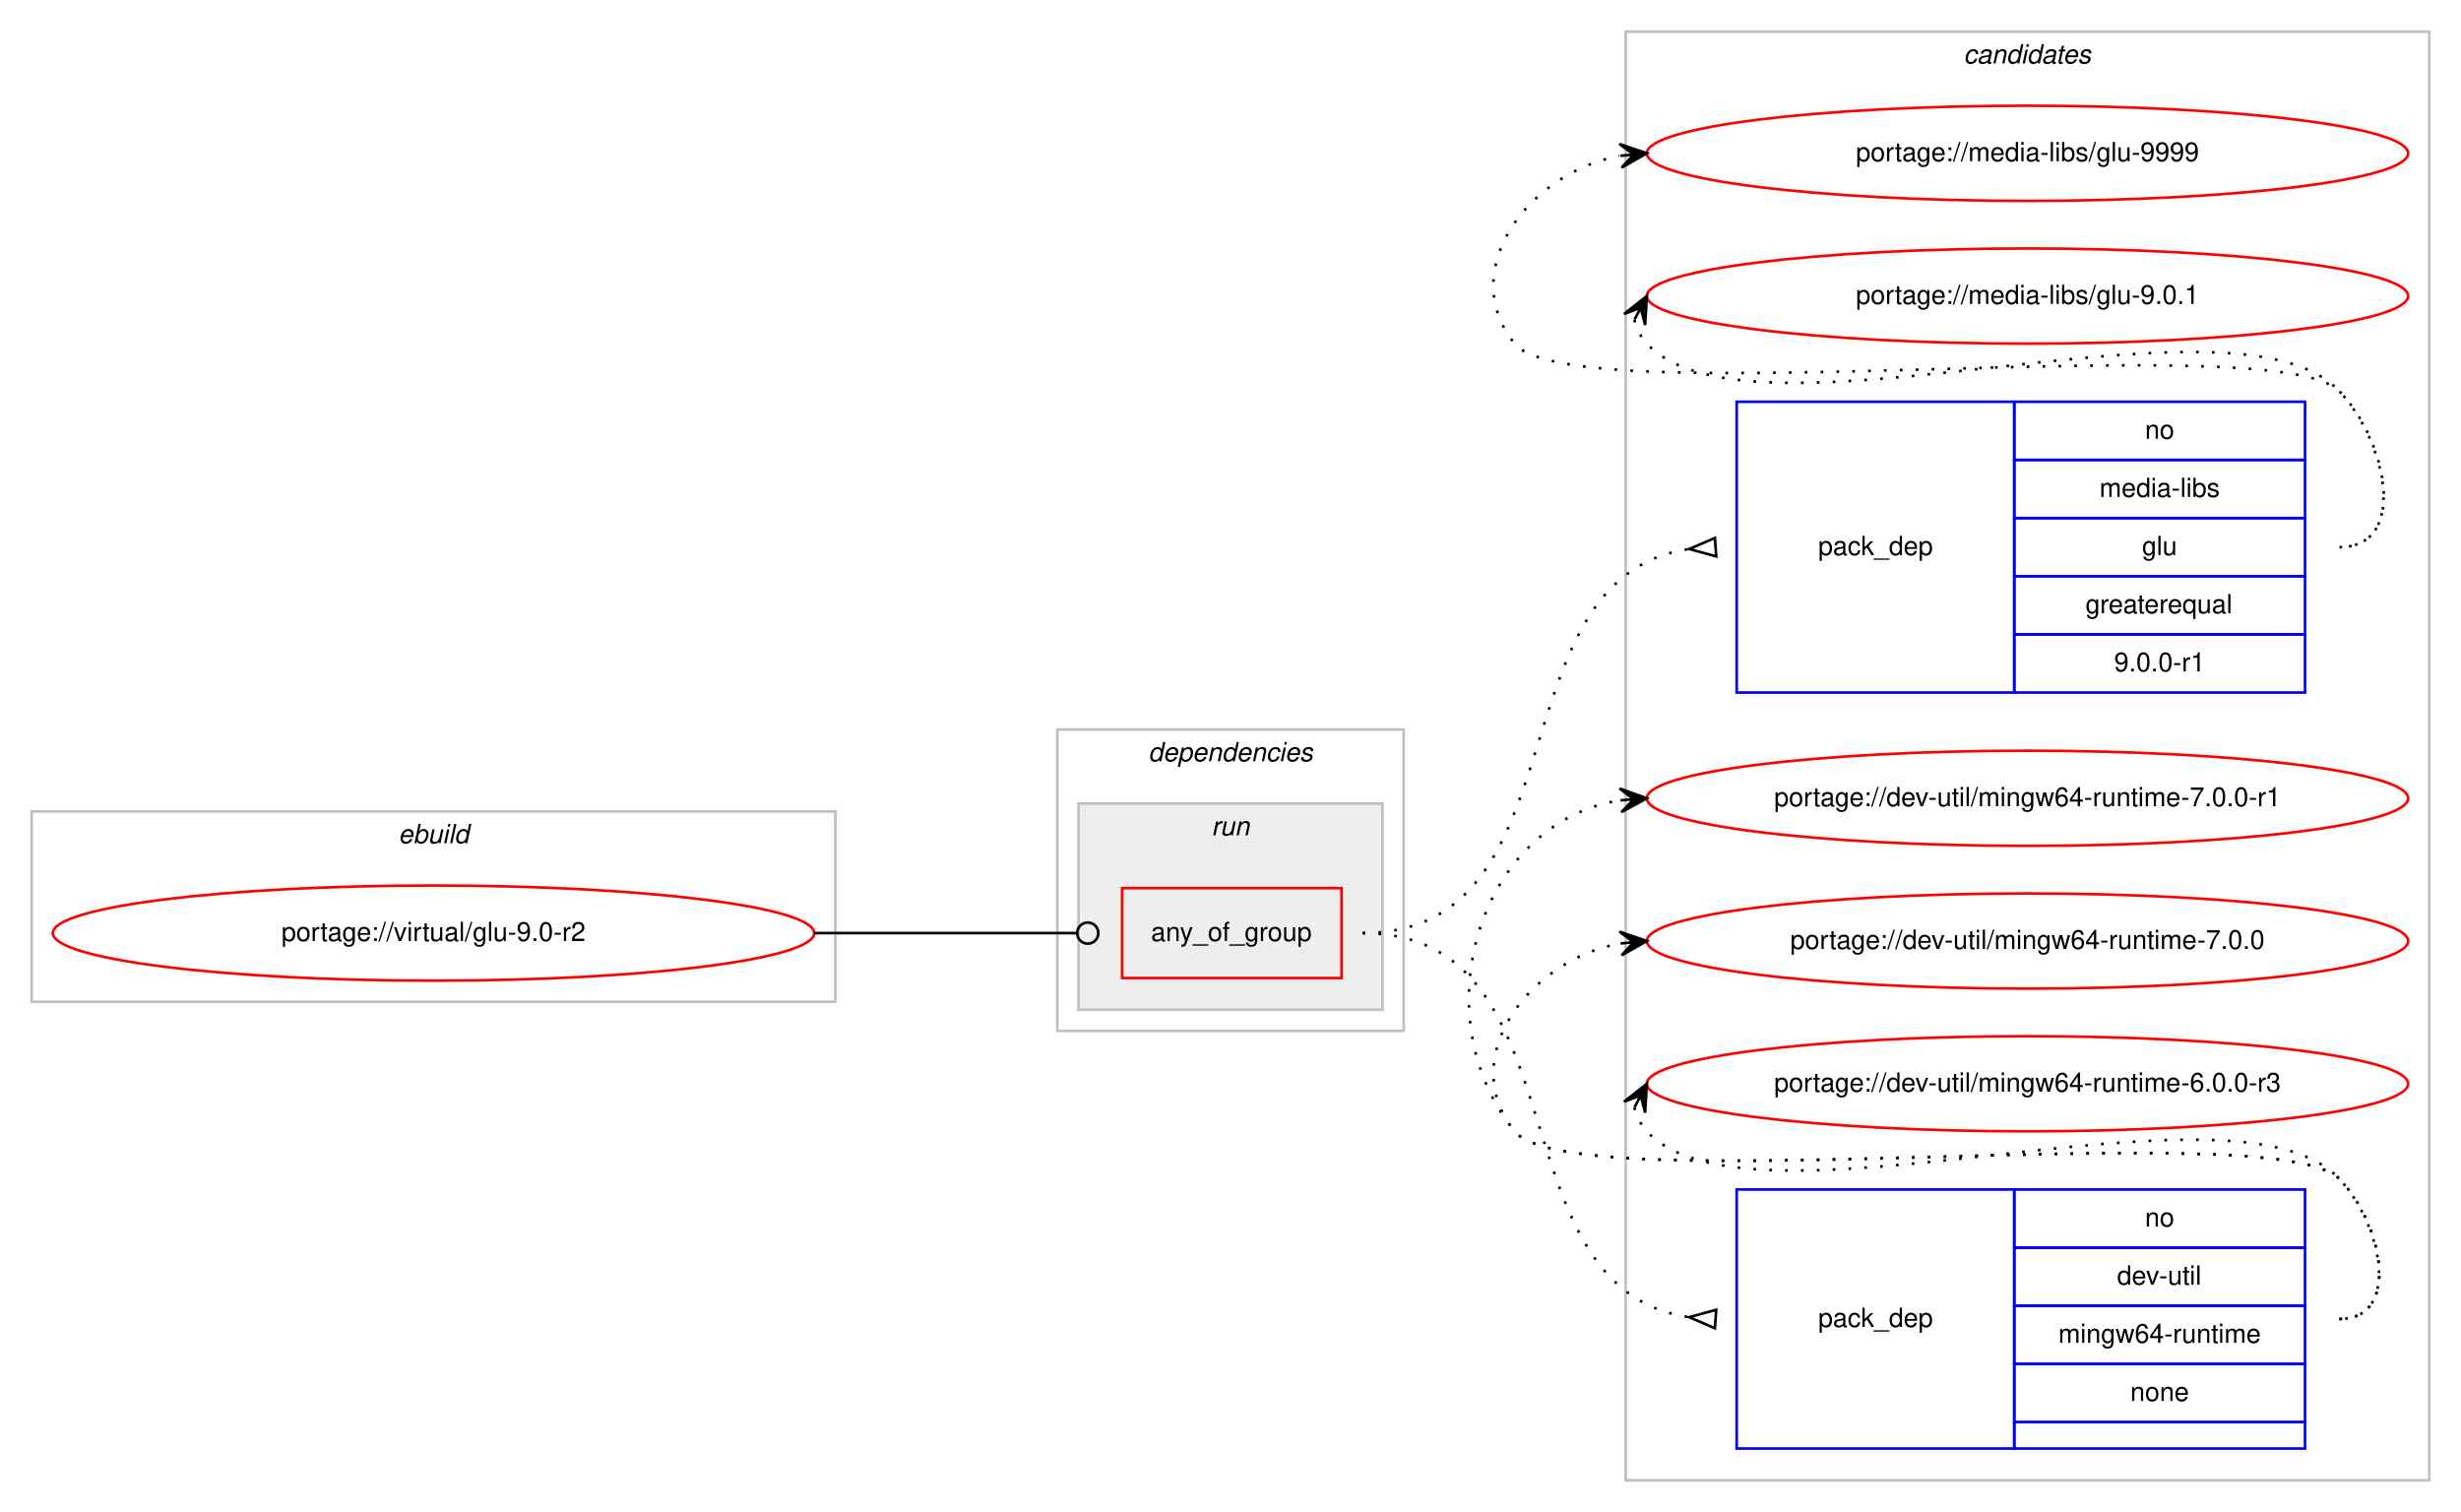
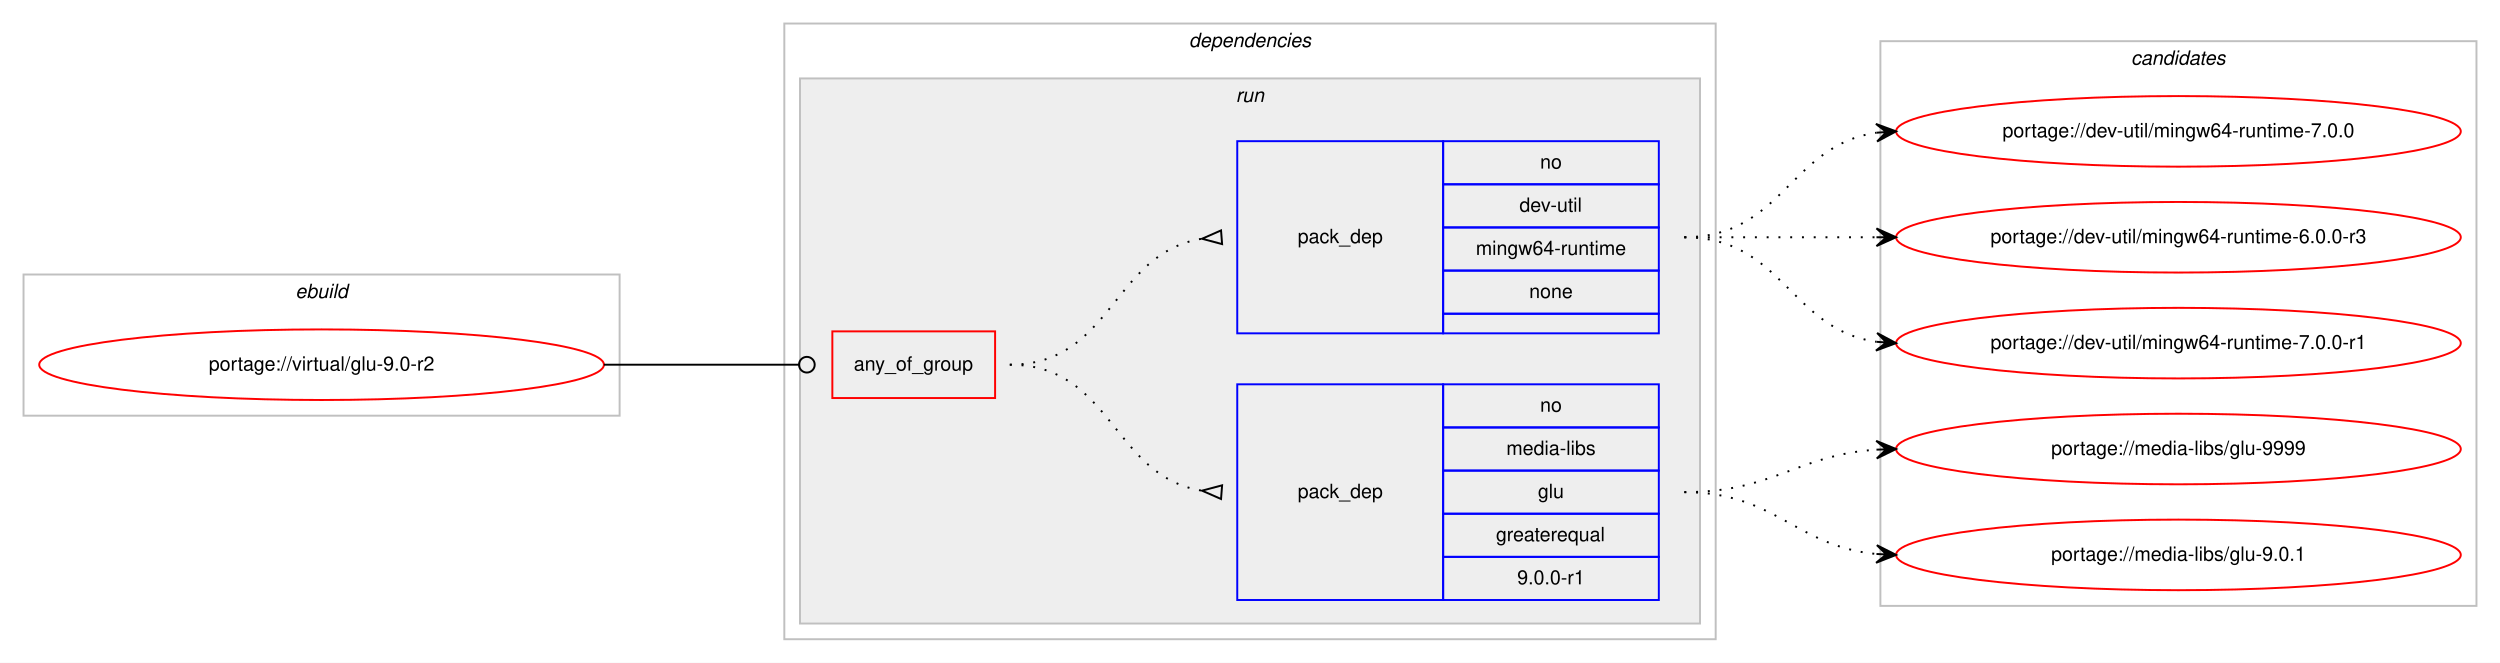
- <svg xmlns="http://www.w3.org/2000/svg" xmlns:xlink="http://www.w3.org/1999/xlink" width="931pt" height="572pt" viewBox="0.00 0.00 931.00 572.00">
-   <g id="graph0" class="graph" transform="scale(1 1) rotate(0) translate(4 568)">
-     <polygon fill="#ffffff" stroke="transparent" points="-4,4 -4,-568 927,-568 927,4 -4,4" />
-     <g id="clust9" class="cluster">
-       <polygon fill="none" stroke="#c0c0c0" points="611,-8 611,-556 915,-556 915,-8 611,-8" />
-       <text text-anchor="start" x="738.824" y="-544" font-family="Helvetica,sans-Serif" font-style="italic" font-size="10.00" fill="#000000">candidates</text>
-     </g>
+ <svg xmlns="http://www.w3.org/2000/svg" xmlns:xlink="http://www.w3.org/1999/xlink" width="1275pt" height="338pt" viewBox="0.00 0.00 1275.00 338.00">
+   <g id="graph0" class="graph" transform="scale(1 1) rotate(0) translate(4 334)">
+     <polygon fill="#ffffff" stroke="transparent" points="-4,4 -4,-334 1271,-334 1271,4 -4,4" />
    <g id="clust1" class="cluster">
-       <polygon fill="none" stroke="#c0c0c0" points="8,-189 8,-261 312,-261 312,-189 8,-189" />
-       <text text-anchor="start" x="146.663" y="-249" font-family="Helvetica,sans-Serif" font-style="italic" font-size="10.00" fill="#000000">ebuild</text>
+       <polygon fill="none" stroke="#c0c0c0" points="8,-122 8,-194 312,-194 312,-122 8,-122" />
+       <text text-anchor="start" x="146.663" y="-182" font-family="Helvetica,sans-Serif" font-style="italic" font-size="10.00" fill="#000000">ebuild</text>
    </g>
    <g id="clust2" class="cluster">
-       <polygon fill="none" stroke="#c0c0c0" points="396,-178 396,-292 527,-292 527,-178 396,-178" />
-       <text text-anchor="start" x="430.375" y="-280" font-family="Helvetica,sans-Serif" font-style="italic" font-size="10.00" fill="#000000">dependencies</text>
+       <polygon fill="none" stroke="#c0c0c0" points="396,-8 396,-322 871,-322 871,-8 396,-8" />
+       <text text-anchor="start" x="602.375" y="-310" font-family="Helvetica,sans-Serif" font-style="italic" font-size="10.00" fill="#000000">dependencies</text>
    </g>
    <g id="clust5" class="cluster">
-       <polygon fill="#eeeeee" stroke="#c0c0c0" points="404,-186 404,-264 519,-264 519,-186 404,-186" />
-       <text text-anchor="start" x="454.276" y="-252" font-family="Helvetica,sans-Serif" font-style="italic" font-size="10.00" fill="#000000">run</text>
+       <polygon fill="#eeeeee" stroke="#c0c0c0" points="404,-16 404,-294 863,-294 863,-16 404,-16" />
+       <text text-anchor="start" x="626.277" y="-282" font-family="Helvetica,sans-Serif" font-style="italic" font-size="10.00" fill="#000000">run</text>
+     </g>
+     <g id="clust9" class="cluster">
+       <polygon fill="none" stroke="#c0c0c0" points="955,-25 955,-313 1259,-313 1259,-25 955,-25" />
+       <text text-anchor="start" x="1082.824" y="-301" font-family="Helvetica,sans-Serif" font-style="italic" font-size="10.00" fill="#000000">candidates</text>
    </g>
    <g id="node1" class="node">
      <g id="a_node1">
        <a xlink:href="../virtual/glu-9.0-r2.svg" xlink:title="portage://virtual/glu-9.0-r2">
-           <ellipse fill="none" stroke="#ff0000" cx="160" cy="-215" rx="144" ry="18" />
-           <text text-anchor="middle" x="160" y="-212" font-family="Helvetica,sans-Serif" font-size="10.00" fill="#000000">portage://virtual/glu-9.0-r2</text>
+           <ellipse fill="none" stroke="#ff0000" cx="160" cy="-148" rx="144" ry="18" />
+           <text text-anchor="middle" x="160" y="-145" font-family="Helvetica,sans-Serif" font-size="10.00" fill="#000000">portage://virtual/glu-9.0-r2</text>
        </a>
      </g>
    </g>
    <g id="node2" class="node">
-       <polygon fill="none" stroke="#ff0000" points="420.5,-198 420.5,-232 503.5,-232 503.5,-198 420.5,-198" />
-       <text text-anchor="start" x="431.43" y="-212" font-family="Helvetica,sans-Serif" font-size="10.00" fill="#000000">any_of_group</text>
+       <polygon fill="none" stroke="#ff0000" points="420.5,-131 420.5,-165 503.5,-165 503.5,-131 420.5,-131" />
+       <text text-anchor="start" x="431.43" y="-145" font-family="Helvetica,sans-Serif" font-size="10.00" fill="#000000">any_of_group</text>
    </g>
    <g id="edge3" class="edge">
-       <path fill="none" stroke="#000000" d="M304,-215C348.978,-215 362.2,-215 403.456,-215" />
-       <ellipse fill="none" stroke="#000000" cx="407.5" cy="-215" rx="4" ry="4" />
+       <path fill="none" stroke="#000000" d="M304,-148C348.978,-148 362.2,-148 403.456,-148" />
+       <ellipse fill="none" stroke="#000000" cx="407.5" cy="-148" rx="4" ry="4" />
    </g>
    <g id="node3" class="node">
-       <polygon fill="none" stroke="#0000ff" points="653,-306 653,-416 758,-416 758,-306 653,-306" />
-       <text text-anchor="start" x="683.823" y="-358" font-family="Helvetica,sans-Serif" font-size="10.00" fill="#000000">pack_dep</text>
-       <polygon fill="none" stroke="#0000ff" points="758,-394 758,-416 868,-416 868,-394 758,-394" />
-       <text text-anchor="start" x="807.441" y="-402" font-family="Helvetica,sans-Serif" font-size="10.00" fill="#000000">no</text>
-       <polygon fill="none" stroke="#0000ff" points="758,-372 758,-394 868,-394 868,-372 758,-372" />
-       <text text-anchor="start" x="790.225" y="-380" font-family="Helvetica,sans-Serif" font-size="10.00" fill="#000000">media-libs</text>
-       <polygon fill="none" stroke="#0000ff" points="758,-350 758,-372 868,-372 868,-350 758,-350" />
-       <text text-anchor="start" x="806.332" y="-358" font-family="Helvetica,sans-Serif" font-size="10.00" fill="#000000">glu</text>
-       <polygon fill="none" stroke="#0000ff" points="758,-328 758,-350 868,-350 868,-328 758,-328" />
-       <text text-anchor="start" x="784.936" y="-336" font-family="Helvetica,sans-Serif" font-size="10.00" fill="#000000">greaterequal</text>
-       <polygon fill="none" stroke="#0000ff" points="758,-306 758,-328 868,-328 868,-306 758,-306" />
-       <text text-anchor="start" x="795.774" y="-314" font-family="Helvetica,sans-Serif" font-size="10.00" fill="#000000">9.0.0-r1</text>
+       <polygon fill="none" stroke="#0000ff" points="627,-28 627,-138 732,-138 732,-28 627,-28" />
+       <text text-anchor="start" x="657.823" y="-80" font-family="Helvetica,sans-Serif" font-size="10.00" fill="#000000">pack_dep</text>
+       <polygon fill="none" stroke="#0000ff" points="732,-116 732,-138 842,-138 842,-116 732,-116" />
+       <text text-anchor="start" x="781.441" y="-124" font-family="Helvetica,sans-Serif" font-size="10.00" fill="#000000">no</text>
+       <polygon fill="none" stroke="#0000ff" points="732,-94 732,-116 842,-116 842,-94 732,-94" />
+       <text text-anchor="start" x="764.225" y="-102" font-family="Helvetica,sans-Serif" font-size="10.00" fill="#000000">media-libs</text>
+       <polygon fill="none" stroke="#0000ff" points="732,-72 732,-94 842,-94 842,-72 732,-72" />
+       <text text-anchor="start" x="780.332" y="-80" font-family="Helvetica,sans-Serif" font-size="10.00" fill="#000000">glu</text>
+       <polygon fill="none" stroke="#0000ff" points="732,-50 732,-72 842,-72 842,-50 732,-50" />
+       <text text-anchor="start" x="758.936" y="-58" font-family="Helvetica,sans-Serif" font-size="10.00" fill="#000000">greaterequal</text>
+       <polygon fill="none" stroke="#0000ff" points="732,-28 732,-50 842,-50 842,-28 732,-28" />
+       <text text-anchor="start" x="769.774" y="-36" font-family="Helvetica,sans-Serif" font-size="10.00" fill="#000000">9.0.0-r1</text>
    </g>
    <g id="edge1" class="edge">
-       <path fill="none" stroke="#000000" stroke-dasharray="1,5" d="M511.5,-215C595.82,-215 560.329,-349.269 634.821,-360.283" />
-       <polygon fill="none" stroke="#000000" points="644.754,-364.491 635.025,-360.298 645.246,-357.509 644.754,-364.491" />
+       <path fill="none" stroke="#000000" stroke-dasharray="1,5" d="M511,-148C563.412,-148 563.249,-91.109 608.884,-83.775" />
+       <polygon fill="none" stroke="#000000" points="619.268,-86.49 609.029,-83.764 618.732,-79.51 619.268,-86.49" />
    </g>
    <g id="node4" class="node">
-       <polygon fill="none" stroke="#0000ff" points="653,-20 653,-118 758,-118 758,-20 653,-20" />
-       <text text-anchor="start" x="683.823" y="-66" font-family="Helvetica,sans-Serif" font-size="10.00" fill="#000000">pack_dep</text>
-       <polygon fill="none" stroke="#0000ff" points="758,-96 758,-118 868,-118 868,-96 758,-96" />
-       <text text-anchor="start" x="807.441" y="-104" font-family="Helvetica,sans-Serif" font-size="10.00" fill="#000000">no</text>
-       <polygon fill="none" stroke="#0000ff" points="758,-74 758,-96 868,-96 868,-74 758,-74" />
-       <text text-anchor="start" x="796.889" y="-82" font-family="Helvetica,sans-Serif" font-size="10.00" fill="#000000">dev-util</text>
-       <polygon fill="none" stroke="#0000ff" points="758,-52 758,-74 868,-74 868,-52 758,-52" />
-       <text text-anchor="start" x="774.668" y="-60" font-family="Helvetica,sans-Serif" font-size="10.00" fill="#000000">mingw64-runtime</text>
-       <polygon fill="none" stroke="#0000ff" points="758,-30 758,-52 868,-52 868,-30 758,-30" />
-       <text text-anchor="start" x="801.882" y="-38" font-family="Helvetica,sans-Serif" font-size="10.00" fill="#000000">none</text>
-       <polygon fill="none" stroke="#0000ff" points="758,-20 758,-30 868,-30 868,-20 758,-20" />
+       <polygon fill="none" stroke="#0000ff" points="627,-164 627,-262 732,-262 732,-164 627,-164" />
+       <text text-anchor="start" x="657.823" y="-210" font-family="Helvetica,sans-Serif" font-size="10.00" fill="#000000">pack_dep</text>
+       <polygon fill="none" stroke="#0000ff" points="732,-240 732,-262 842,-262 842,-240 732,-240" />
+       <text text-anchor="start" x="781.441" y="-248" font-family="Helvetica,sans-Serif" font-size="10.00" fill="#000000">no</text>
+       <polygon fill="none" stroke="#0000ff" points="732,-218 732,-240 842,-240 842,-218 732,-218" />
+       <text text-anchor="start" x="770.889" y="-226" font-family="Helvetica,sans-Serif" font-size="10.00" fill="#000000">dev-util</text>
+       <polygon fill="none" stroke="#0000ff" points="732,-196 732,-218 842,-218 842,-196 732,-196" />
+       <text text-anchor="start" x="748.668" y="-204" font-family="Helvetica,sans-Serif" font-size="10.00" fill="#000000">mingw64-runtime</text>
+       <polygon fill="none" stroke="#0000ff" points="732,-174 732,-196 842,-196 842,-174 732,-174" />
+       <text text-anchor="start" x="775.882" y="-182" font-family="Helvetica,sans-Serif" font-size="10.00" fill="#000000">none</text>
+       <polygon fill="none" stroke="#0000ff" points="732,-164 732,-174 842,-174 842,-164 732,-164" />
    </g>
    <g id="edge2" class="edge">
-       <path fill="none" stroke="#000000" stroke-dasharray="1,5" d="M511.5,-215C595.82,-215 560.329,-80.731 634.821,-69.717" />
-       <polygon fill="none" stroke="#000000" points="645.246,-72.491 635.025,-69.702 644.754,-65.509 645.246,-72.491" />
+       <path fill="none" stroke="#000000" stroke-dasharray="1,5" d="M511,-148C563.412,-148 563.249,-204.891 608.884,-212.225" />
+       <polygon fill="none" stroke="#000000" points="618.732,-216.49 609.029,-212.236 619.268,-209.51 618.732,-216.49" />
    </g>
    <g id="node5" class="node">
      <g id="a_node5">
        <a xlink:href="../media-libs/glu-9999.svg" xlink:title="portage://media-libs/glu-9999">
-           <ellipse fill="none" stroke="#ff0000" cx="763" cy="-510" rx="144" ry="18" />
-           <text text-anchor="middle" x="763" y="-507" font-family="Helvetica,sans-Serif" font-size="10.00" fill="#000000">portage://media-libs/glu-9999</text>
+           <ellipse fill="none" stroke="#ff0000" cx="1107" cy="-105" rx="144" ry="18" />
+           <text text-anchor="middle" x="1107" y="-102" font-family="Helvetica,sans-Serif" font-size="10.00" fill="#000000">portage://media-libs/glu-9999</text>
        </a>
      </g>
    </g>
    <g id="edge4" class="edge">
-       <path fill="none" stroke="#000000" stroke-dasharray="1,5" d="M881,-361C907.222,-361 899.23,-401.152 881,-420 856.859,-444.959 590.83,-410.996 569,-438 546.708,-465.575 574.14,-502.599 608.623,-509.029" />
-       <polygon fill="#000000" stroke="#000000" points="619,-510 608.624,-513.548 614.022,-509.534 609.043,-509.068 609.043,-509.068 609.043,-509.068 614.022,-509.534 609.463,-504.587 619,-510 619,-510" />
+       <path fill="none" stroke="#000000" stroke-dasharray="1,5" d="M855,-83C900.446,-83 912.361,-101.935 952.961,-104.672" />
+       <polygon fill="#000000" stroke="#000000" points="963,-105 952.858,-109.171 958.003,-104.837 953.005,-104.673 953.005,-104.673 953.005,-104.673 958.003,-104.837 953.152,-100.176 963,-105 963,-105" />
    </g>
    <g id="node6" class="node">
      <g id="a_node6">
        <a xlink:href="../media-libs/glu-9.0.1.svg" xlink:title="portage://media-libs/glu-9.0.1">
-           <ellipse fill="none" stroke="#ff0000" cx="763" cy="-456" rx="144" ry="18" />
-           <text text-anchor="middle" x="763" y="-453" font-family="Helvetica,sans-Serif" font-size="10.00" fill="#000000">portage://media-libs/glu-9.0.1</text>
+           <ellipse fill="none" stroke="#ff0000" cx="1107" cy="-51" rx="144" ry="18" />
+           <text text-anchor="middle" x="1107" y="-48" font-family="Helvetica,sans-Serif" font-size="10.00" fill="#000000">portage://media-libs/glu-9.0.1</text>
        </a>
      </g>
    </g>
    <g id="edge5" class="edge">
-       <path fill="none" stroke="#000000" stroke-dasharray="1,5" d="M614.303,-447.011C615.046,-443.792 616.782,-440.375 619,-438 658.827,-395.343 841.173,-462.657 881,-420 898.895,-400.833 907.222,-361 881,-361" />
-       <polygon fill="#000000" stroke="#000000" points="619,-456 610.38,-449.221 616.684,-451.569 614.368,-447.137 614.368,-447.137 614.368,-447.137 616.684,-451.569 618.357,-445.053 619,-456 619,-456" />
+       <path fill="none" stroke="#000000" stroke-dasharray="1,5" d="M855,-83C901.445,-83 911.579,-55.458 952.776,-51.477" />
+       <polygon fill="#000000" stroke="#000000" points="963,-51 953.221,-55.961 958.005,-51.233 953.011,-51.466 953.011,-51.466 953.011,-51.466 958.005,-51.233 952.801,-46.971 963,-51 963,-51" />
    </g>
    <g id="node7" class="node">
      <g id="a_node7">
        <a xlink:href="../dev-util/mingw64-runtime-7.0.0-r1.svg" xlink:title="portage://dev-util/mingw64-runtime-7.0.0-r1">
-           <ellipse fill="none" stroke="#ff0000" cx="763" cy="-266" rx="144" ry="18" />
-           <text text-anchor="middle" x="763" y="-263" font-family="Helvetica,sans-Serif" font-size="10.00" fill="#000000">portage://dev-util/mingw64-runtime-7.0.0-r1</text>
+           <ellipse fill="none" stroke="#ff0000" cx="1107" cy="-159" rx="144" ry="18" />
+           <text text-anchor="middle" x="1107" y="-156" font-family="Helvetica,sans-Serif" font-size="10.00" fill="#000000">portage://dev-util/mingw64-runtime-7.0.0-r1</text>
        </a>
      </g>
    </g>
    <g id="edge6" class="edge">
-       <path fill="none" stroke="#000000" stroke-dasharray="1,5" d="M881,-69C904.556,-69 897.376,-105.069 881,-122 856.859,-146.959 590.83,-112.996 569,-140 533.343,-184.108 555.739,-256.836 608.752,-265.207" />
-       <polygon fill="#000000" stroke="#000000" points="619,-266 608.683,-269.715 614.015,-265.614 609.03,-265.229 609.03,-265.229 609.03,-265.229 614.015,-265.614 609.377,-260.742 619,-266 619,-266" />
+       <path fill="none" stroke="#000000" stroke-dasharray="1,5" d="M855,-213C905.102,-213 909.012,-165.934 952.979,-159.683" />
+       <polygon fill="#000000" stroke="#000000" points="963,-159 953.329,-164.169 958.012,-159.34 953.023,-159.68 953.023,-159.68 953.023,-159.68 958.012,-159.34 952.717,-155.19 963,-159 963,-159" />
    </g>
    <g id="node8" class="node">
      <g id="a_node8">
        <a xlink:href="../dev-util/mingw64-runtime-7.0.0.svg" xlink:title="portage://dev-util/mingw64-runtime-7.0.0">
-           <ellipse fill="none" stroke="#ff0000" cx="763" cy="-212" rx="144" ry="18" />
-           <text text-anchor="middle" x="763" y="-209" font-family="Helvetica,sans-Serif" font-size="10.00" fill="#000000">portage://dev-util/mingw64-runtime-7.0.0</text>
+           <ellipse fill="none" stroke="#ff0000" cx="1107" cy="-267" rx="144" ry="18" />
+           <text text-anchor="middle" x="1107" y="-264" font-family="Helvetica,sans-Serif" font-size="10.00" fill="#000000">portage://dev-util/mingw64-runtime-7.0.0</text>
        </a>
      </g>
    </g>
    <g id="edge7" class="edge">
-       <path fill="none" stroke="#000000" stroke-dasharray="1,5" d="M881,-69C904.556,-69 897.376,-105.069 881,-122 856.859,-146.959 590.83,-112.996 569,-140 546.708,-167.575 574.14,-204.599 608.623,-211.029" />
-       <polygon fill="#000000" stroke="#000000" points="619,-212 608.624,-215.548 614.022,-211.534 609.043,-211.068 609.043,-211.068 609.043,-211.068 614.022,-211.534 609.463,-206.588 619,-212 619,-212" />
+       <path fill="none" stroke="#000000" stroke-dasharray="1,5" d="M855,-213C905.102,-213 909.012,-260.066 952.979,-266.317" />
+       <polygon fill="#000000" stroke="#000000" points="963,-267 952.717,-270.81 958.012,-266.66 953.023,-266.32 953.023,-266.32 953.023,-266.32 958.012,-266.66 953.329,-261.831 963,-267 963,-267" />
    </g>
    <g id="node9" class="node">
      <g id="a_node9">
        <a xlink:href="../dev-util/mingw64-runtime-6.0.0-r3.svg" xlink:title="portage://dev-util/mingw64-runtime-6.0.0-r3">
-           <ellipse fill="none" stroke="#ff0000" cx="763" cy="-158" rx="144" ry="18" />
-           <text text-anchor="middle" x="763" y="-155" font-family="Helvetica,sans-Serif" font-size="10.00" fill="#000000">portage://dev-util/mingw64-runtime-6.0.0-r3</text>
+           <ellipse fill="none" stroke="#ff0000" cx="1107" cy="-213" rx="144" ry="18" />
+           <text text-anchor="middle" x="1107" y="-210" font-family="Helvetica,sans-Serif" font-size="10.00" fill="#000000">portage://dev-util/mingw64-runtime-6.0.0-r3</text>
        </a>
      </g>
    </g>
    <g id="edge8" class="edge">
-       <path fill="none" stroke="#000000" stroke-dasharray="1,5" d="M614.303,-149.011C615.046,-145.792 616.782,-142.375 619,-140 658.827,-97.343 841.173,-164.657 881,-122 897.075,-104.782 904.556,-69 881,-69" />
-       <polygon fill="#000000" stroke="#000000" points="619,-158 610.38,-151.221 616.684,-153.569 614.368,-149.137 614.368,-149.137 614.368,-149.137 616.684,-153.569 618.357,-147.053 619,-158 619,-158" />
+       <path fill="none" stroke="#000000" stroke-dasharray="1,5" d="M855,-213C899.438,-213 913.02,-213 952.878,-213" />
+       <polygon fill="#000000" stroke="#000000" points="963,-213 953,-217.5 958,-213 953,-213 953,-213 953,-213 958,-213 953,-208.5 963,-213 963,-213" />
    </g>
  </g>
</svg>
